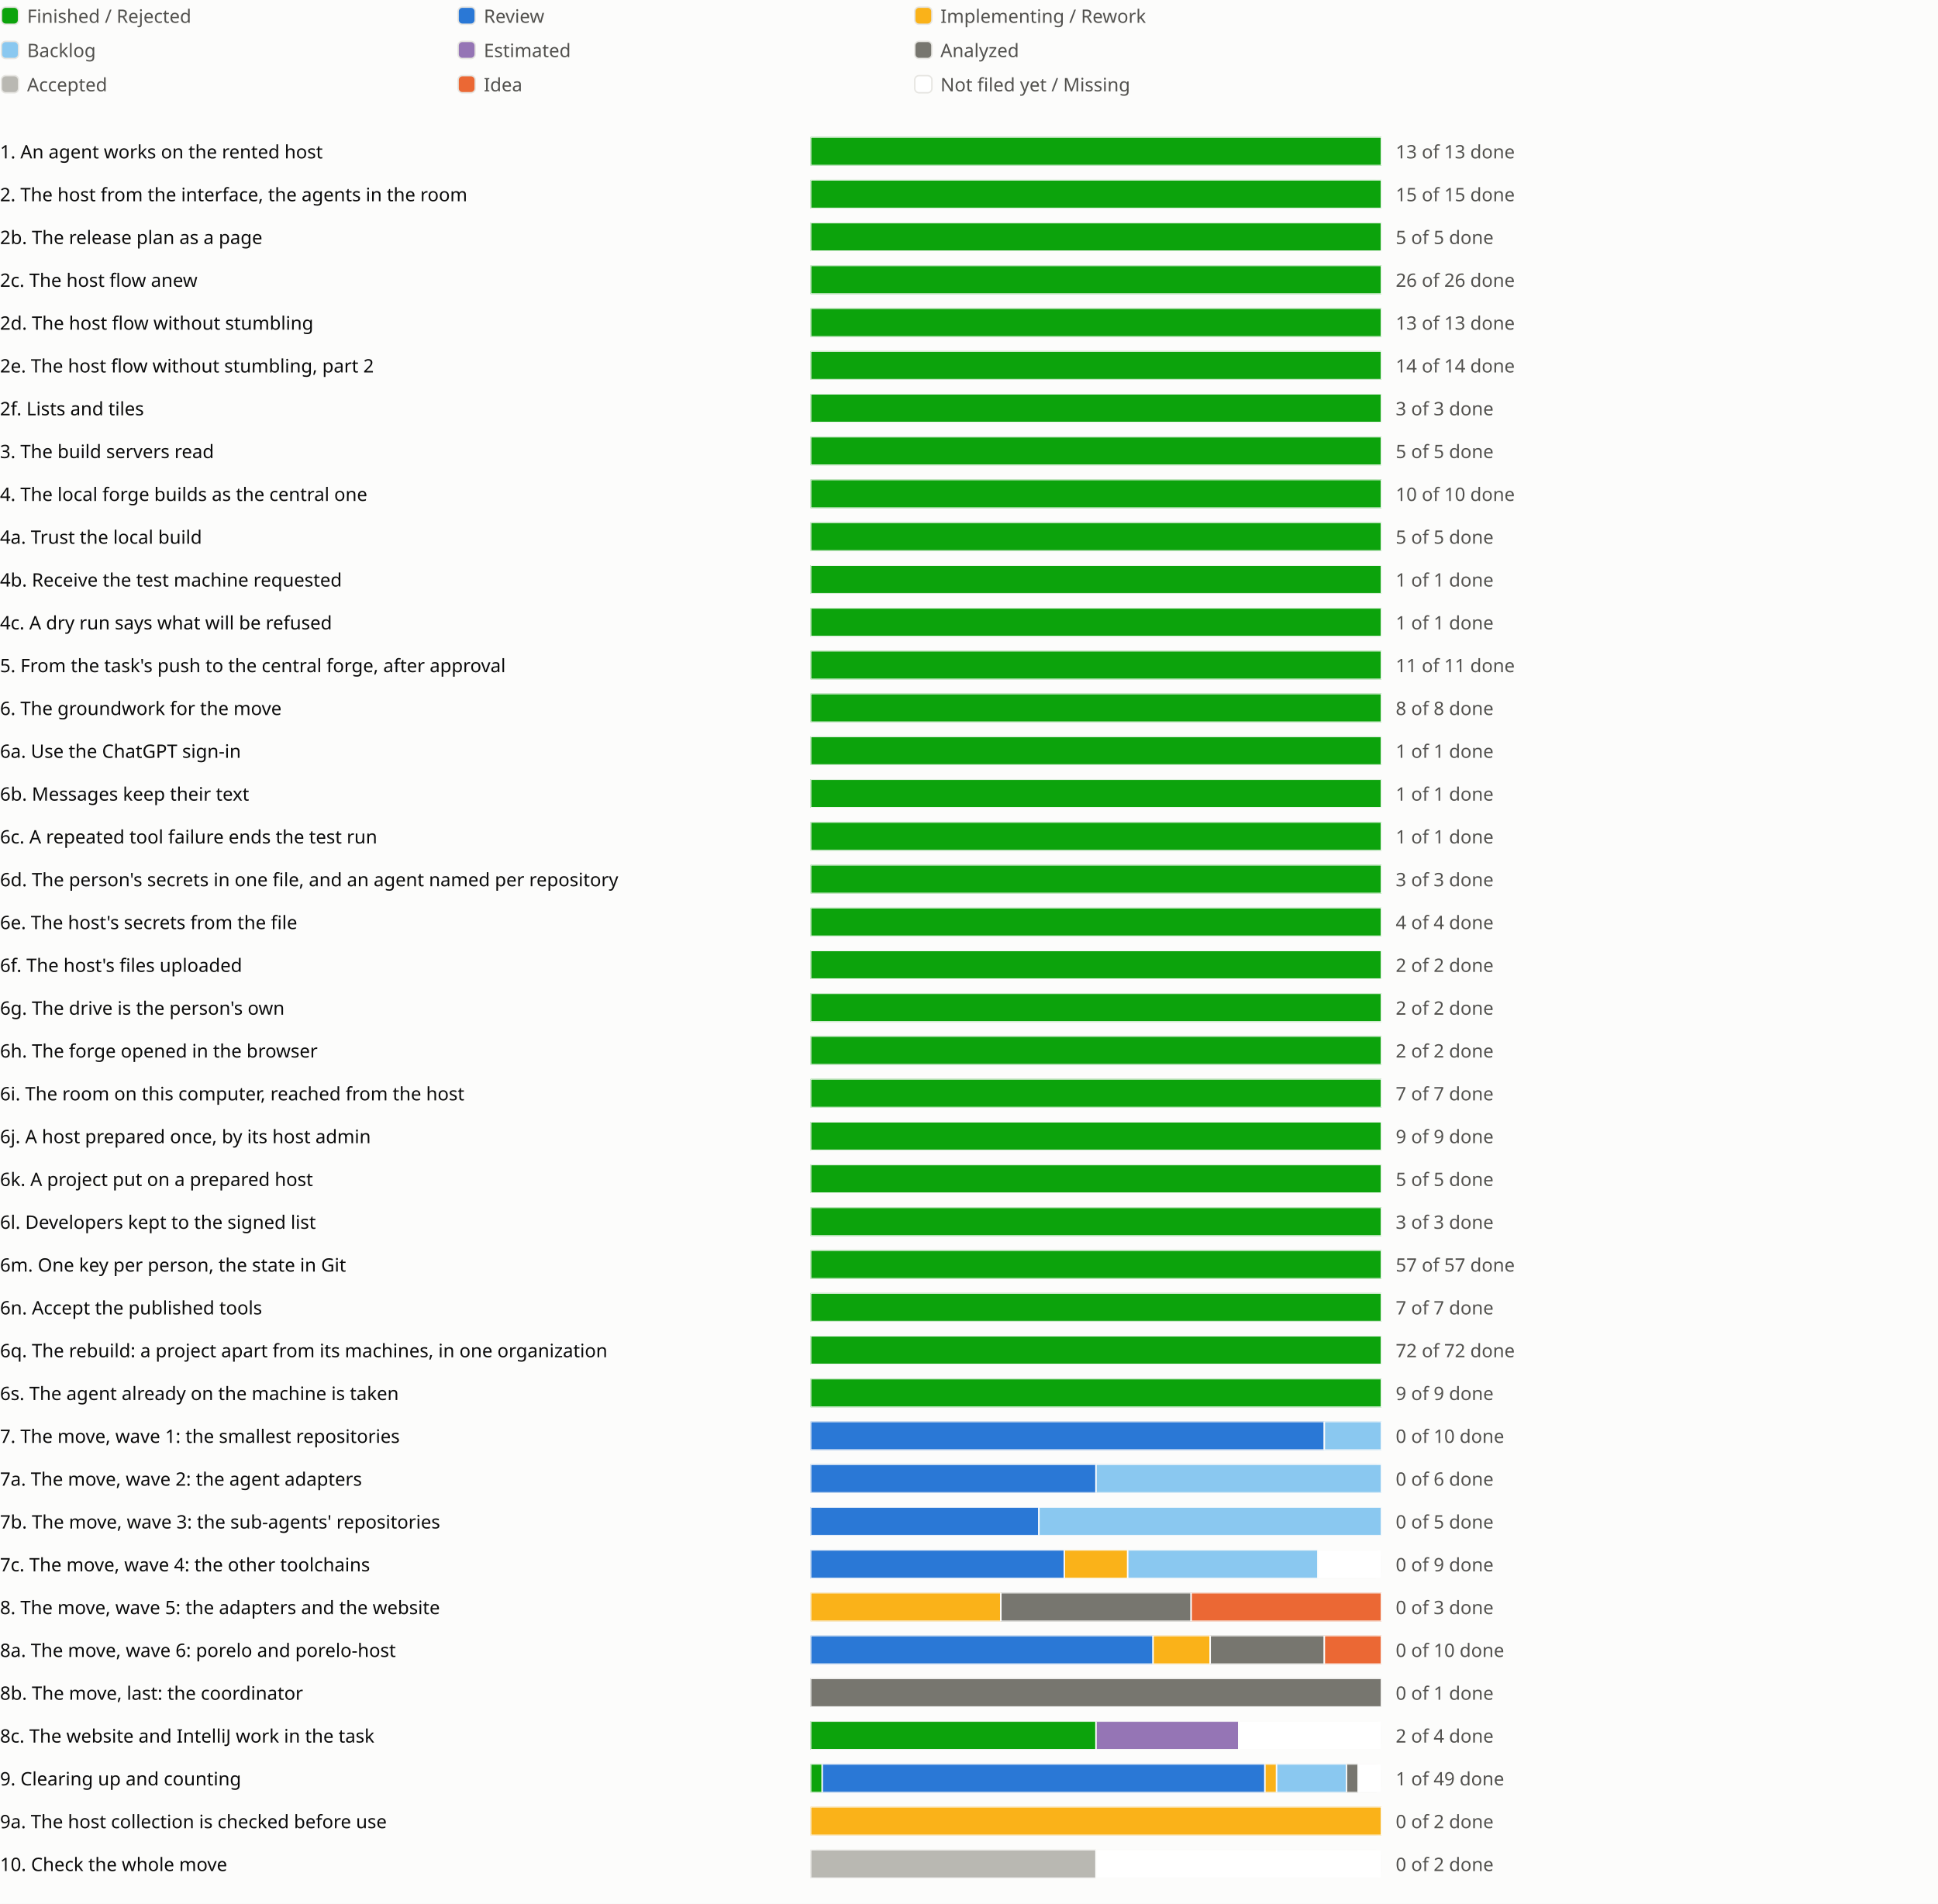
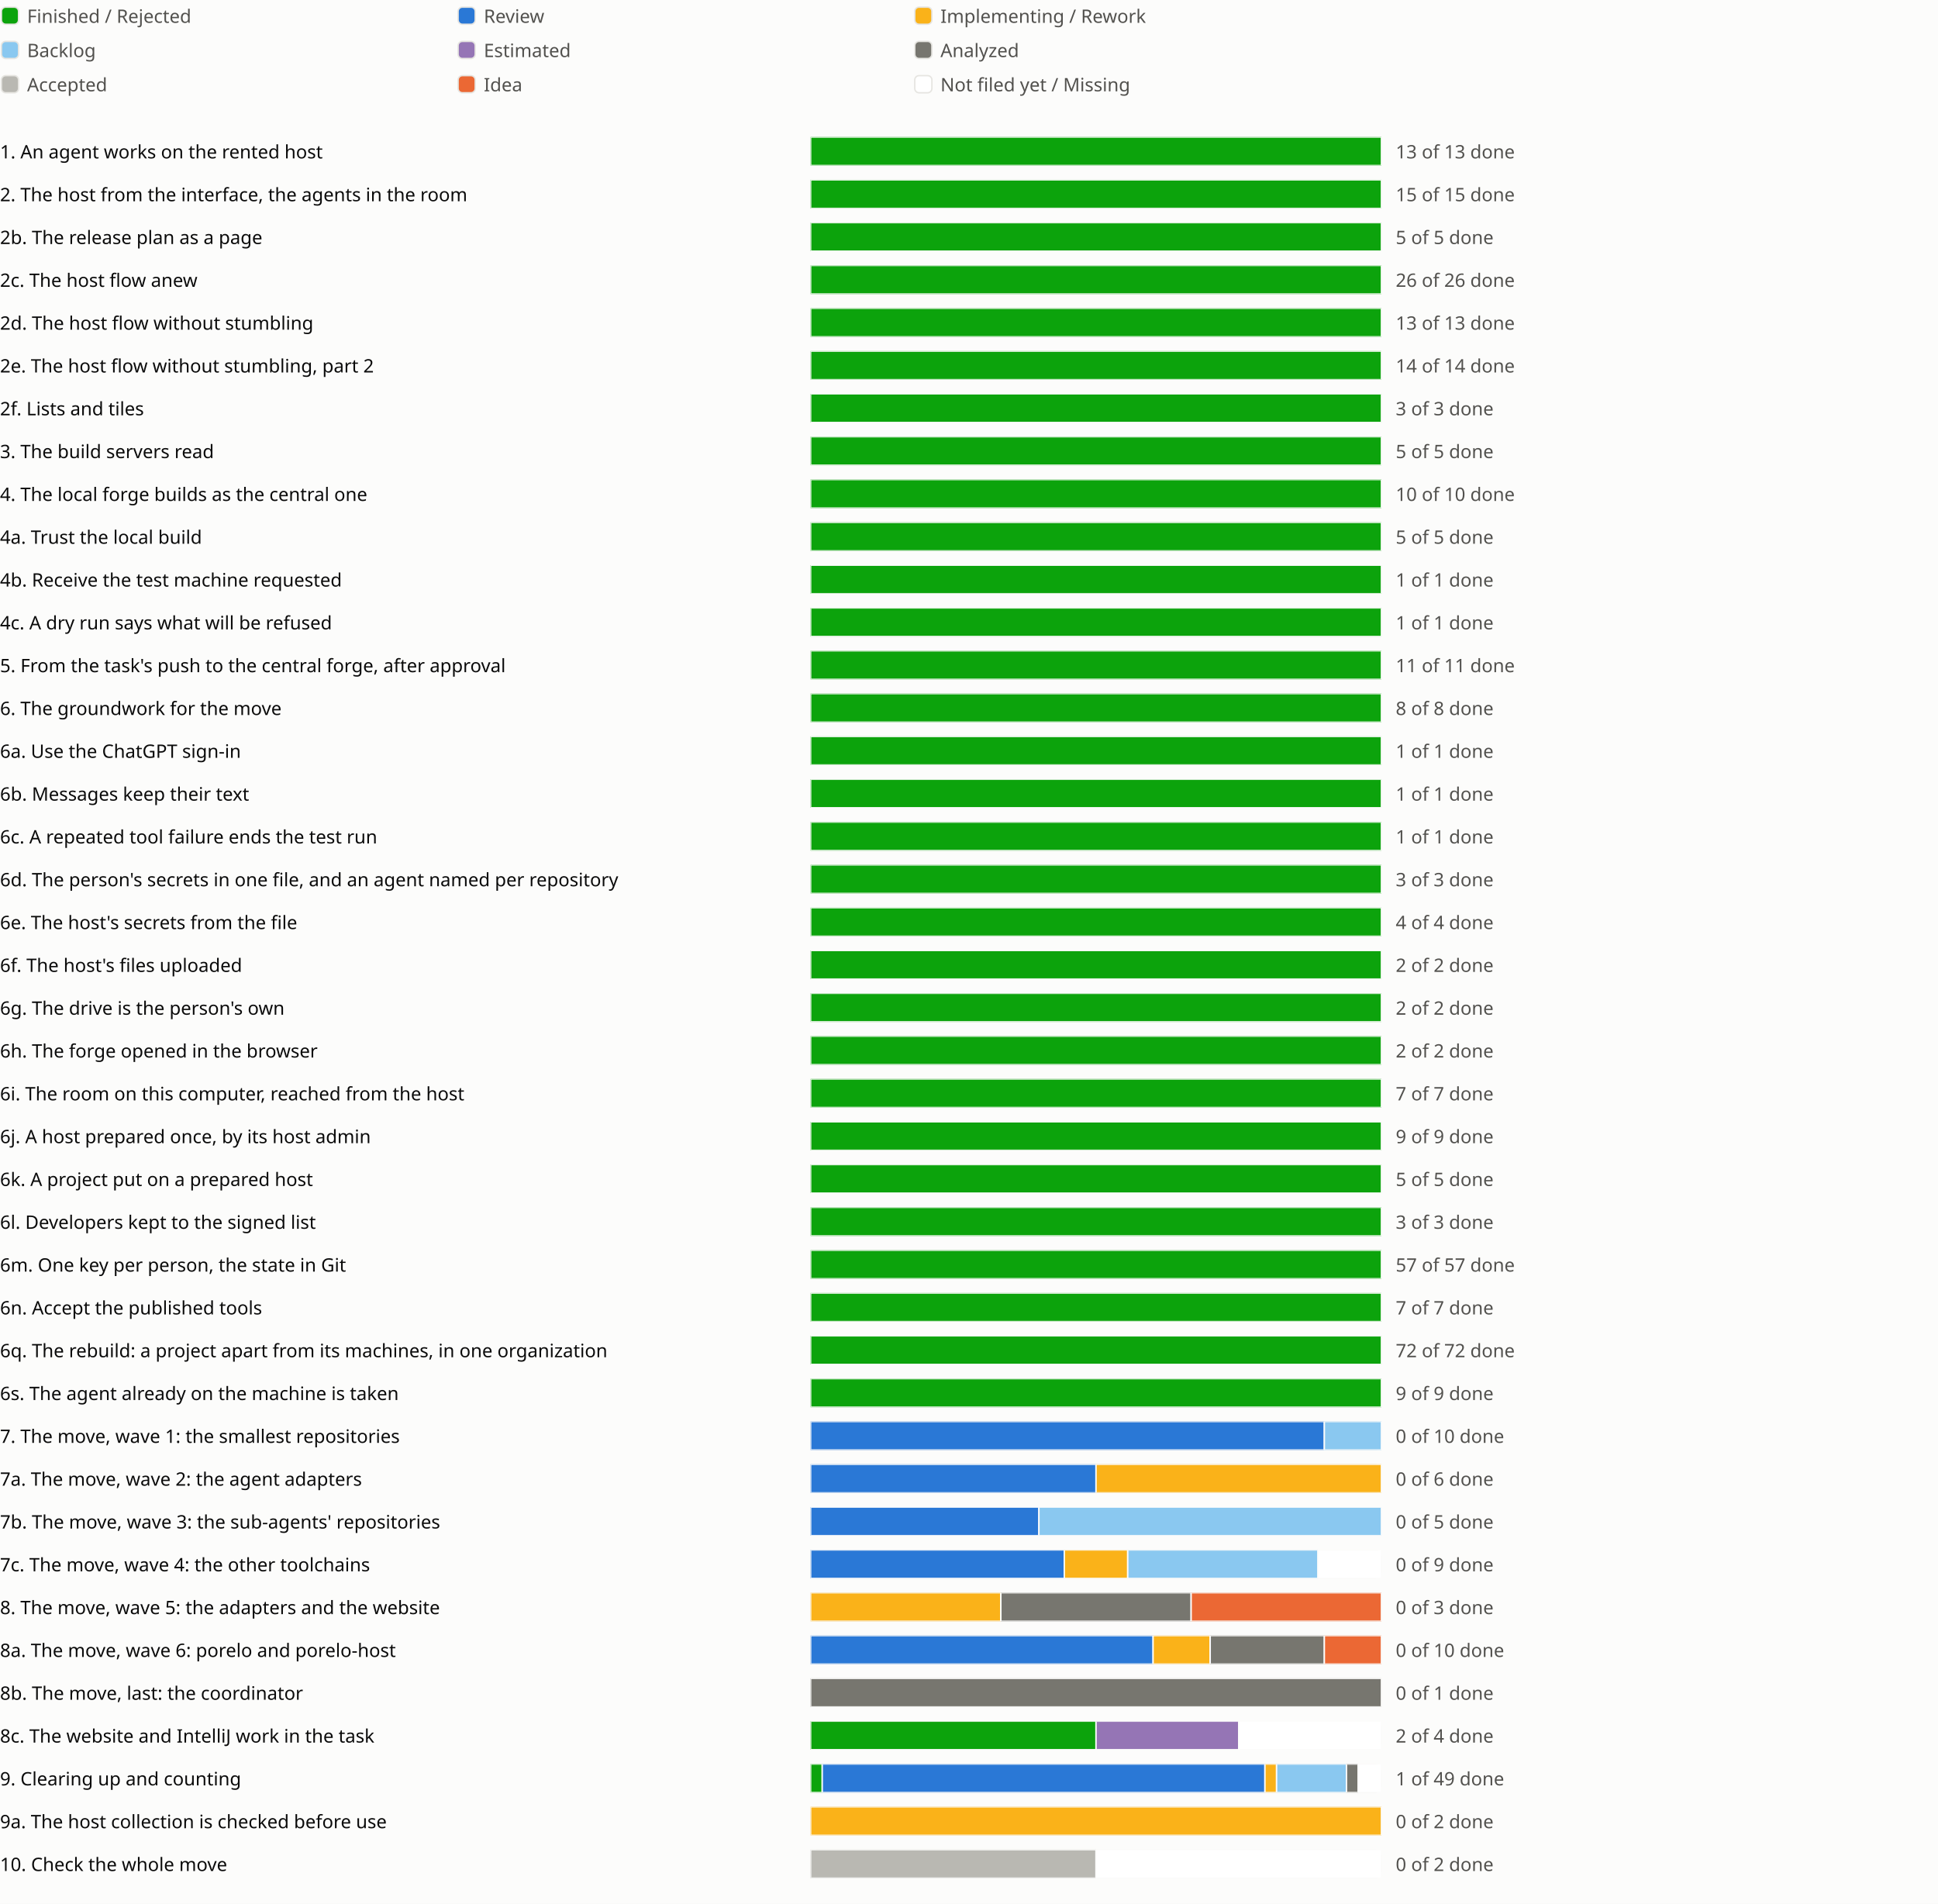
<svg xmlns="http://www.w3.org/2000/svg" viewBox="0 0 1358 1334" role="img" aria-label="Sprint progress for release 0.6">
  <style>
text{fill:#0b0b0b;font:13px system-ui,sans-serif}.legend{fill:#52514e}
@media (prefers-color-scheme:dark){text{fill:#f0efec}.legend{fill:#c3c2b7}.c-surface{fill:#1a1a19}.c-grid{fill:#383835}.c-backlog{fill:#80bee6}.c-estimated{fill:#b497cf}.c-analyzed{fill:#77766f}.c-accepted{fill:#aaa9a2}.c-review{fill:#3987e5}.c-idea{fill:#d95926}.c-new{fill:#1a1a19}}
</style>
  <rect width="100%" height="100%" fill="#fcfcfb" class="c-surface" />
  <g transform="translate(0 0)">
    <rect x="1" y="5" width="12" height="12" rx="3" fill="#0ca30c" class="c-done" stroke="#e6e5e1" />
    <text class="legend" x="19" y="16">Finished / Rejected</text>
  </g>
  <g transform="translate(320 0)">
    <rect x="1" y="5" width="12" height="12" rx="3" fill="#2a78d6" class="c-review" stroke="#e6e5e1" />
    <text class="legend" x="19" y="16">Review</text>
  </g>
  <g transform="translate(640 0)">
    <rect x="1" y="5" width="12" height="12" rx="3" fill="#fab219" class="c-impl" stroke="#e6e5e1" />
    <text class="legend" x="19" y="16">Implementing / Rework</text>
  </g>
  <g transform="translate(0 24)">
    <rect x="1" y="5" width="12" height="12" rx="3" fill="#8ac8f0" class="c-backlog" stroke="#e6e5e1" />
    <text class="legend" x="19" y="16">Backlog</text>
  </g>
  <g transform="translate(320 24)">
    <rect x="1" y="5" width="12" height="12" rx="3" fill="#9575b5" class="c-estimated" stroke="#e6e5e1" />
    <text class="legend" x="19" y="16">Estimated</text>
  </g>
  <g transform="translate(640 24)">
    <rect x="1" y="5" width="12" height="12" rx="3" fill="#77766f" class="c-analyzed" stroke="#e6e5e1" />
    <text class="legend" x="19" y="16">Analyzed</text>
  </g>
  <g transform="translate(0 48)">
    <rect x="1" y="5" width="12" height="12" rx="3" fill="#b9b8b2" class="c-accepted" stroke="#e6e5e1" />
    <text class="legend" x="19" y="16">Accepted</text>
  </g>
  <g transform="translate(320 48)">
    <rect x="1" y="5" width="12" height="12" rx="3" fill="#eb6834" class="c-idea" stroke="#e6e5e1" />
    <text class="legend" x="19" y="16">Idea</text>
  </g>
  <g transform="translate(640 48)">
    <rect x="1" y="5" width="12" height="12" rx="3" fill="#ffffff" class="c-new" stroke="#e6e5e1" />
    <text class="legend" x="19" y="16">Not filed yet / Missing</text>
  </g>
  <g transform="translate(0 94)">
    <text x="0" y="17">1. An agent works on the rented host</text>
    <svg x="568" width="540" height="24" viewBox="0 0 540 24">
      <svg x="0" y="2" width="400" height="20" viewBox="0 0 400 20">
        <rect width="400" height="20" rx="4" fill="#e6e5e1" class="c-grid" />
        <rect x="0.0" width="400.0" height="20" fill="#0ca30c" class="c-done" stroke="#fcfcfb" />
      </svg>
      <text class="legend" x="410" y="17">13 of 13 done</text>
    </svg>
    <text x="1118" y="17" />
    <text x="1142" y="17" />
    <text x="1166" y="17" />
  </g>
  <g transform="translate(0 124)">
    <text x="0" y="17">2. The host from the interface, the agents in the room</text>
    <svg x="568" width="540" height="24" viewBox="0 0 540 24">
      <svg x="0" y="2" width="400" height="20" viewBox="0 0 400 20">
        <rect width="400" height="20" rx="4" fill="#e6e5e1" class="c-grid" />
        <rect x="0.0" width="400.0" height="20" fill="#0ca30c" class="c-done" stroke="#fcfcfb" />
      </svg>
      <text class="legend" x="410" y="17">15 of 15 done</text>
    </svg>
    <text x="1118" y="17" />
    <text x="1142" y="17" />
  </g>
  <g transform="translate(0 154)">
    <text x="0" y="17">2b. The release plan as a page</text>
    <svg x="568" width="540" height="24" viewBox="0 0 540 24">
      <svg x="0" y="2" width="400" height="20" viewBox="0 0 400 20">
        <rect width="400" height="20" rx="4" fill="#e6e5e1" class="c-grid" />
        <rect x="0.0" width="400.0" height="20" fill="#0ca30c" class="c-done" stroke="#fcfcfb" />
      </svg>
      <text class="legend" x="410" y="17">5 of 5 done</text>
    </svg>
    <text x="1118" y="17" />
    <text x="1142" y="17" />
    <text x="1166" y="17" />
  </g>
  <g transform="translate(0 184)">
    <text x="0" y="17">2c. The host flow anew</text>
    <svg x="568" width="540" height="24" viewBox="0 0 540 24">
      <svg x="0" y="2" width="400" height="20" viewBox="0 0 400 20">
        <rect width="400" height="20" rx="4" fill="#e6e5e1" class="c-grid" />
        <rect x="0.0" width="400.0" height="20" fill="#0ca30c" class="c-done" stroke="#fcfcfb" />
      </svg>
      <text class="legend" x="410" y="17">26 of 26 done</text>
    </svg>
    <text x="1118" y="17" />
    <text x="1142" y="17" />
    <text x="1166" y="17" />
    <text x="1190" y="17" />
  </g>
  <g transform="translate(0 214)">
    <text x="0" y="17">2d. The host flow without stumbling</text>
    <svg x="568" width="540" height="24" viewBox="0 0 540 24">
      <svg x="0" y="2" width="400" height="20" viewBox="0 0 400 20">
        <rect width="400" height="20" rx="4" fill="#e6e5e1" class="c-grid" />
        <rect x="0.0" width="400.0" height="20" fill="#0ca30c" class="c-done" stroke="#fcfcfb" />
      </svg>
      <text class="legend" x="410" y="17">13 of 13 done</text>
    </svg>
    <text x="1118" y="17" />
    <text x="1142" y="17" />
    <text x="1166" y="17" />
    <text x="1190" y="17" />
    <text x="1214" y="17" />
  </g>
  <g transform="translate(0 244)">
    <text x="0" y="17">2e. The host flow without stumbling, part 2</text>
    <svg x="568" width="540" height="24" viewBox="0 0 540 24">
      <svg x="0" y="2" width="400" height="20" viewBox="0 0 400 20">
        <rect width="400" height="20" rx="4" fill="#e6e5e1" class="c-grid" />
        <rect x="0.0" width="400.0" height="20" fill="#0ca30c" class="c-done" stroke="#fcfcfb" />
      </svg>
      <text class="legend" x="410" y="17">14 of 14 done</text>
    </svg>
    <text x="1118" y="17" />
    <text x="1142" y="17" />
    <text x="1166" y="17" />
  </g>
  <g transform="translate(0 274)">
    <text x="0" y="17">2f. Lists and tiles</text>
    <svg x="568" width="540" height="24" viewBox="0 0 540 24">
      <svg x="0" y="2" width="400" height="20" viewBox="0 0 400 20">
        <rect width="400" height="20" rx="4" fill="#e6e5e1" class="c-grid" />
        <rect x="0.0" width="400.0" height="20" fill="#0ca30c" class="c-done" stroke="#fcfcfb" />
      </svg>
      <text class="legend" x="410" y="17">3 of 3 done</text>
    </svg>
    <text x="1118" y="17" />
    <text x="1142" y="17" />
  </g>
  <g transform="translate(0 304)">
    <text x="0" y="17">3. The build servers read</text>
    <svg x="568" width="540" height="24" viewBox="0 0 540 24">
      <svg x="0" y="2" width="400" height="20" viewBox="0 0 400 20">
        <rect width="400" height="20" rx="4" fill="#e6e5e1" class="c-grid" />
        <rect x="0.0" width="400.0" height="20" fill="#0ca30c" class="c-done" stroke="#fcfcfb" />
      </svg>
      <text class="legend" x="410" y="17">5 of 5 done</text>
    </svg>
    <text x="1118" y="17" />
    <text x="1142" y="17" />
    <text x="1166" y="17" />
  </g>
  <g transform="translate(0 334)">
    <text x="0" y="17">4. The local forge builds as the central one</text>
    <svg x="568" width="540" height="24" viewBox="0 0 540 24">
      <svg x="0" y="2" width="400" height="20" viewBox="0 0 400 20">
        <rect width="400" height="20" rx="4" fill="#e6e5e1" class="c-grid" />
        <rect x="0.0" width="400.0" height="20" fill="#0ca30c" class="c-done" stroke="#fcfcfb" />
      </svg>
      <text class="legend" x="410" y="17">10 of 10 done</text>
    </svg>
    <text x="1118" y="17" />
    <text x="1142" y="17" />
  </g>
  <g transform="translate(0 364)">
    <text x="0" y="17">4a. Trust the local build</text>
    <svg x="568" width="540" height="24" viewBox="0 0 540 24">
      <svg x="0" y="2" width="400" height="20" viewBox="0 0 400 20">
        <rect width="400" height="20" rx="4" fill="#e6e5e1" class="c-grid" />
        <rect x="0.0" width="400.0" height="20" fill="#0ca30c" class="c-done" stroke="#fcfcfb" />
      </svg>
      <text class="legend" x="410" y="17">5 of 5 done</text>
    </svg>
    <text x="1118" y="17" />
  </g>
  <g transform="translate(0 394)">
    <text x="0" y="17">4b. Receive the test machine requested</text>
    <svg x="568" width="540" height="24" viewBox="0 0 540 24">
      <svg x="0" y="2" width="400" height="20" viewBox="0 0 400 20">
        <rect width="400" height="20" rx="4" fill="#e6e5e1" class="c-grid" />
        <rect x="0.0" width="400.0" height="20" fill="#0ca30c" class="c-done" stroke="#fcfcfb" />
      </svg>
      <text class="legend" x="410" y="17">1 of 1 done</text>
    </svg>
    <text x="1118" y="17" />
  </g>
  <g transform="translate(0 424)">
    <text x="0" y="17">4c. A dry run says what will be refused</text>
    <svg x="568" width="540" height="24" viewBox="0 0 540 24">
      <svg x="0" y="2" width="400" height="20" viewBox="0 0 400 20">
        <rect width="400" height="20" rx="4" fill="#e6e5e1" class="c-grid" />
        <rect x="0.0" width="400.0" height="20" fill="#0ca30c" class="c-done" stroke="#fcfcfb" />
      </svg>
      <text class="legend" x="410" y="17">1 of 1 done</text>
    </svg>
    <text x="1118" y="17" />
  </g>
  <g transform="translate(0 454)">
    <text x="0" y="17">5. From the task's push to the central forge, after approval</text>
    <svg x="568" width="540" height="24" viewBox="0 0 540 24">
      <svg x="0" y="2" width="400" height="20" viewBox="0 0 400 20">
        <rect width="400" height="20" rx="4" fill="#e6e5e1" class="c-grid" />
        <rect x="0.0" width="400.0" height="20" fill="#0ca30c" class="c-done" stroke="#fcfcfb" />
      </svg>
      <text class="legend" x="410" y="17">11 of 11 done</text>
    </svg>
    <text x="1118" y="17" />
    <text x="1142" y="17" />
  </g>
  <g transform="translate(0 484)">
    <text x="0" y="17">6. The groundwork for the move</text>
    <svg x="568" width="540" height="24" viewBox="0 0 540 24">
      <svg x="0" y="2" width="400" height="20" viewBox="0 0 400 20">
        <rect width="400" height="20" rx="4" fill="#e6e5e1" class="c-grid" />
        <rect x="0.0" width="400.0" height="20" fill="#0ca30c" class="c-done" stroke="#fcfcfb" />
      </svg>
      <text class="legend" x="410" y="17">8 of 8 done</text>
    </svg>
    <text x="1118" y="17" />
    <text x="1142" y="17" />
  </g>
  <g transform="translate(0 514)">
    <text x="0" y="17">6a. Use the ChatGPT sign-in</text>
    <svg x="568" width="540" height="24" viewBox="0 0 540 24">
      <svg x="0" y="2" width="400" height="20" viewBox="0 0 400 20">
        <rect width="400" height="20" rx="4" fill="#e6e5e1" class="c-grid" />
        <rect x="0.0" width="400.0" height="20" fill="#0ca30c" class="c-done" stroke="#fcfcfb" />
      </svg>
      <text class="legend" x="410" y="17">1 of 1 done</text>
    </svg>
    <text x="1118" y="17" />
  </g>
  <g transform="translate(0 544)">
    <text x="0" y="17">6b. Messages keep their text</text>
    <svg x="568" width="540" height="24" viewBox="0 0 540 24">
      <svg x="0" y="2" width="400" height="20" viewBox="0 0 400 20">
        <rect width="400" height="20" rx="4" fill="#e6e5e1" class="c-grid" />
        <rect x="0.0" width="400.0" height="20" fill="#0ca30c" class="c-done" stroke="#fcfcfb" />
      </svg>
      <text class="legend" x="410" y="17">1 of 1 done</text>
    </svg>
    <text x="1118" y="17" />
  </g>
  <g transform="translate(0 574)">
    <text x="0" y="17">6c. A repeated tool failure ends the test run</text>
    <svg x="568" width="540" height="24" viewBox="0 0 540 24">
      <svg x="0" y="2" width="400" height="20" viewBox="0 0 400 20">
        <rect width="400" height="20" rx="4" fill="#e6e5e1" class="c-grid" />
        <rect x="0.0" width="400.0" height="20" fill="#0ca30c" class="c-done" stroke="#fcfcfb" />
      </svg>
      <text class="legend" x="410" y="17">1 of 1 done</text>
    </svg>
    <text x="1118" y="17" />
  </g>
  <g transform="translate(0 604)">
    <text x="0" y="17">6d. The person's secrets in one file, and an agent named per repository</text>
    <svg x="568" width="540" height="24" viewBox="0 0 540 24">
      <svg x="0" y="2" width="400" height="20" viewBox="0 0 400 20">
        <rect width="400" height="20" rx="4" fill="#e6e5e1" class="c-grid" />
        <rect x="0.0" width="400.0" height="20" fill="#0ca30c" class="c-done" stroke="#fcfcfb" />
      </svg>
      <text class="legend" x="410" y="17">3 of 3 done</text>
    </svg>
    <text x="1118" y="17" />
    <text x="1142" y="17" />
  </g>
  <g transform="translate(0 634)">
    <text x="0" y="17">6e. The host's secrets from the file</text>
    <svg x="568" width="540" height="24" viewBox="0 0 540 24">
      <svg x="0" y="2" width="400" height="20" viewBox="0 0 400 20">
        <rect width="400" height="20" rx="4" fill="#e6e5e1" class="c-grid" />
        <rect x="0.0" width="400.0" height="20" fill="#0ca30c" class="c-done" stroke="#fcfcfb" />
      </svg>
      <text class="legend" x="410" y="17">4 of 4 done</text>
    </svg>
    <text x="1118" y="17" />
  </g>
  <g transform="translate(0 664)">
    <text x="0" y="17">6f. The host's files uploaded</text>
    <svg x="568" width="540" height="24" viewBox="0 0 540 24">
      <svg x="0" y="2" width="400" height="20" viewBox="0 0 400 20">
        <rect width="400" height="20" rx="4" fill="#e6e5e1" class="c-grid" />
        <rect x="0.0" width="400.0" height="20" fill="#0ca30c" class="c-done" stroke="#fcfcfb" />
      </svg>
      <text class="legend" x="410" y="17">2 of 2 done</text>
    </svg>
    <text x="1118" y="17" />
  </g>
  <g transform="translate(0 694)">
    <text x="0" y="17">6g. The drive is the person's own</text>
    <svg x="568" width="540" height="24" viewBox="0 0 540 24">
      <svg x="0" y="2" width="400" height="20" viewBox="0 0 400 20">
        <rect width="400" height="20" rx="4" fill="#e6e5e1" class="c-grid" />
        <rect x="0.0" width="400.0" height="20" fill="#0ca30c" class="c-done" stroke="#fcfcfb" />
      </svg>
      <text class="legend" x="410" y="17">2 of 2 done</text>
    </svg>
    <text x="1118" y="17" />
  </g>
  <g transform="translate(0 724)">
    <text x="0" y="17">6h. The forge opened in the browser</text>
    <svg x="568" width="540" height="24" viewBox="0 0 540 24">
      <svg x="0" y="2" width="400" height="20" viewBox="0 0 400 20">
        <rect width="400" height="20" rx="4" fill="#e6e5e1" class="c-grid" />
        <rect x="0.0" width="400.0" height="20" fill="#0ca30c" class="c-done" stroke="#fcfcfb" />
      </svg>
      <text class="legend" x="410" y="17">2 of 2 done</text>
    </svg>
    <text x="1118" y="17" />
  </g>
  <g transform="translate(0 754)">
    <text x="0" y="17">6i. The room on this computer, reached from the host</text>
    <svg x="568" width="540" height="24" viewBox="0 0 540 24">
      <svg x="0" y="2" width="400" height="20" viewBox="0 0 400 20">
        <rect width="400" height="20" rx="4" fill="#e6e5e1" class="c-grid" />
        <rect x="0.0" width="400.0" height="20" fill="#0ca30c" class="c-done" stroke="#fcfcfb" />
      </svg>
      <text class="legend" x="410" y="17">7 of 7 done</text>
    </svg>
    <text x="1118" y="17" />
    <text x="1142" y="17" />
  </g>
  <g transform="translate(0 784)">
    <text x="0" y="17">6j. A host prepared once, by its host admin</text>
    <svg x="568" width="540" height="24" viewBox="0 0 540 24">
      <svg x="0" y="2" width="400" height="20" viewBox="0 0 400 20">
        <rect width="400" height="20" rx="4" fill="#e6e5e1" class="c-grid" />
        <rect x="0.0" width="400.0" height="20" fill="#0ca30c" class="c-done" stroke="#fcfcfb" />
      </svg>
      <text class="legend" x="410" y="17">9 of 9 done</text>
    </svg>
    <text x="1118" y="17" />
    <text x="1142" y="17" />
  </g>
  <g transform="translate(0 814)">
    <text x="0" y="17">6k. A project put on a prepared host</text>
    <svg x="568" width="540" height="24" viewBox="0 0 540 24">
      <svg x="0" y="2" width="400" height="20" viewBox="0 0 400 20">
        <rect width="400" height="20" rx="4" fill="#e6e5e1" class="c-grid" />
        <rect x="0.0" width="400.0" height="20" fill="#0ca30c" class="c-done" stroke="#fcfcfb" />
      </svg>
      <text class="legend" x="410" y="17">5 of 5 done</text>
    </svg>
    <text x="1118" y="17" />
  </g>
  <g transform="translate(0 844)">
    <text x="0" y="17">6l. Developers kept to the signed list</text>
    <svg x="568" width="540" height="24" viewBox="0 0 540 24">
      <svg x="0" y="2" width="400" height="20" viewBox="0 0 400 20">
        <rect width="400" height="20" rx="4" fill="#e6e5e1" class="c-grid" />
        <rect x="0.0" width="400.0" height="20" fill="#0ca30c" class="c-done" stroke="#fcfcfb" />
      </svg>
      <text class="legend" x="410" y="17">3 of 3 done</text>
    </svg>
    <text x="1118" y="17" />
  </g>
  <g transform="translate(0 874)">
    <text x="0" y="17">6m. One key per person, the state in Git</text>
    <svg x="568" width="540" height="24" viewBox="0 0 540 24">
      <svg x="0" y="2" width="400" height="20" viewBox="0 0 400 20">
        <rect width="400" height="20" rx="4" fill="#e6e5e1" class="c-grid" />
        <rect x="0.0" width="400.0" height="20" fill="#0ca30c" class="c-done" stroke="#fcfcfb" />
      </svg>
      <text class="legend" x="410" y="17">57 of 57 done</text>
    </svg>
    <text x="1118" y="17" />
    <text x="1142" y="17" />
    <text x="1166" y="17" />
    <text x="1190" y="17" />
    <text x="1214" y="17" />
    <text x="1238" y="17" />
    <text x="1262" y="17" />
  </g>
  <g transform="translate(0 904)">
    <text x="0" y="17">6n. Accept the published tools</text>
    <svg x="568" width="540" height="24" viewBox="0 0 540 24">
      <svg x="0" y="2" width="400" height="20" viewBox="0 0 400 20">
        <rect width="400" height="20" rx="4" fill="#e6e5e1" class="c-grid" />
        <rect x="0.0" width="400.0" height="20" fill="#0ca30c" class="c-done" stroke="#fcfcfb" />
      </svg>
      <text class="legend" x="410" y="17">7 of 7 done</text>
    </svg>
    <text x="1118" y="17" />
    <text x="1142" y="17" />
    <text x="1166" y="17" />
    <text x="1190" y="17" />
  </g>
  <g transform="translate(0 934)">
    <text x="0" y="17">6q. The rebuild: a project apart from its machines, in one organization</text>
    <svg x="568" width="540" height="24" viewBox="0 0 540 24">
      <svg x="0" y="2" width="400" height="20" viewBox="0 0 400 20">
        <rect width="400" height="20" rx="4" fill="#e6e5e1" class="c-grid" />
        <rect x="0.0" width="400.0" height="20" fill="#0ca30c" class="c-done" stroke="#fcfcfb" />
      </svg>
      <text class="legend" x="410" y="17">72 of 72 done</text>
    </svg>
    <text x="1118" y="17" />
    <text x="1142" y="17" />
    <text x="1166" y="17" />
    <text x="1190" y="17" />
    <text x="1214" y="17" />
    <text x="1238" y="17" />
    <text x="1262" y="17" />
    <text x="1286" y="17" />
  </g>
  <g transform="translate(0 964)">
    <text x="0" y="17">6s. The agent already on the machine is taken</text>
    <svg x="568" width="540" height="24" viewBox="0 0 540 24">
      <svg x="0" y="2" width="400" height="20" viewBox="0 0 400 20">
        <rect width="400" height="20" rx="4" fill="#e6e5e1" class="c-grid" />
        <rect x="0.0" width="400.0" height="20" fill="#0ca30c" class="c-done" stroke="#fcfcfb" />
      </svg>
      <text class="legend" x="410" y="17">9 of 9 done</text>
    </svg>
    <text x="1118" y="17" />
    <text x="1142" y="17" />
  </g>
  <g transform="translate(0 994)">
    <text x="0" y="17">7. The move, wave 1: the smallest repositories</text>
    <svg x="568" width="540" height="24" viewBox="0 0 540 24">
      <svg x="0" y="2" width="400" height="20" viewBox="0 0 400 20">
        <rect width="400" height="20" rx="4" fill="#e6e5e1" class="c-grid" />
        <rect x="0.0" width="360.0" height="20" fill="#2a78d6" class="c-review" stroke="#fcfcfb" />
        <rect x="360.0" width="40.0" height="20" fill="#8ac8f0" class="c-backlog" stroke="#fcfcfb" />
      </svg>
      <text class="legend" x="410" y="17">0 of 10 done</text>
    </svg>
    <text x="1118" y="17" />
    <text x="1142" y="17" />
    <text x="1166" y="17" />
    <text x="1190" y="17" />
  </g>
  <g transform="translate(0 1024)">
    <text x="0" y="17">7a. The move, wave 2: the agent adapters</text>
    <svg x="568" width="540" height="24" viewBox="0 0 540 24">
      <svg x="0" y="2" width="400" height="20" viewBox="0 0 400 20">
        <rect width="400" height="20" rx="4" fill="#e6e5e1" class="c-grid" />
        <rect x="0.0" width="200.0" height="20" fill="#2a78d6" class="c-review" stroke="#fcfcfb" />
-         <rect x="200.0" width="200.0" height="20" fill="#8ac8f0" class="c-backlog" stroke="#fcfcfb" />
+         <rect x="200.0" width="200.0" height="20" fill="#fab219" class="c-impl" stroke="#fcfcfb" />
      </svg>
      <text class="legend" x="410" y="17">0 of 6 done</text>
    </svg>
    <text x="1118" y="17" />
  </g>
  <g transform="translate(0 1054)">
    <text x="0" y="17">7b. The move, wave 3: the sub-agents' repositories</text>
    <svg x="568" width="540" height="24" viewBox="0 0 540 24">
      <svg x="0" y="2" width="400" height="20" viewBox="0 0 400 20">
        <rect width="400" height="20" rx="4" fill="#e6e5e1" class="c-grid" />
        <rect x="0.0" width="160.0" height="20" fill="#2a78d6" class="c-review" stroke="#fcfcfb" />
        <rect x="160.0" width="240.0" height="20" fill="#8ac8f0" class="c-backlog" stroke="#fcfcfb" />
      </svg>
      <text class="legend" x="410" y="17">0 of 5 done</text>
    </svg>
    <text x="1118" y="17" />
    <text x="1142" y="17" />
  </g>
  <g transform="translate(0 1084)">
    <text x="0" y="17">7c. The move, wave 4: the other toolchains</text>
    <svg x="568" width="540" height="24" viewBox="0 0 540 24">
      <svg x="0" y="2" width="400" height="20" viewBox="0 0 400 20">
        <rect width="400" height="20" rx="4" fill="#e6e5e1" class="c-grid" />
        <rect x="0.0" width="177.778" height="20" fill="#2a78d6" class="c-review" stroke="#fcfcfb" />
        <rect x="177.778" width="44.444" height="20" fill="#fab219" class="c-impl" stroke="#fcfcfb" />
        <rect x="222.222" width="133.333" height="20" fill="#8ac8f0" class="c-backlog" stroke="#fcfcfb" />
        <rect x="355.556" width="44.444" height="20" fill="#ffffff" class="c-new" stroke="#fcfcfb" />
      </svg>
      <text class="legend" x="410" y="17">0 of 9 done</text>
    </svg>
    <text x="1118" y="17" />
    <text x="1142" y="17" />
    <text x="1166" y="17" />
  </g>
  <g transform="translate(0 1114)">
    <text x="0" y="17">8. The move, wave 5: the adapters and the website</text>
    <svg x="568" width="540" height="24" viewBox="0 0 540 24">
      <svg x="0" y="2" width="400" height="20" viewBox="0 0 400 20">
        <rect width="400" height="20" rx="4" fill="#e6e5e1" class="c-grid" />
        <rect x="0.0" width="133.333" height="20" fill="#fab219" class="c-impl" stroke="#fcfcfb" />
        <rect x="133.333" width="133.333" height="20" fill="#77766f" class="c-analyzed" stroke="#fcfcfb" />
        <rect x="266.667" width="133.333" height="20" fill="#eb6834" class="c-idea" stroke="#fcfcfb" />
      </svg>
      <text class="legend" x="410" y="17">0 of 3 done</text>
    </svg>
    <text x="1118" y="17" />
  </g>
  <g transform="translate(0 1144)">
    <text x="0" y="17">8a. The move, wave 6: porelo and porelo-host</text>
    <svg x="568" width="540" height="24" viewBox="0 0 540 24">
      <svg x="0" y="2" width="400" height="20" viewBox="0 0 400 20">
        <rect width="400" height="20" rx="4" fill="#e6e5e1" class="c-grid" />
        <rect x="0.0" width="240.0" height="20" fill="#2a78d6" class="c-review" stroke="#fcfcfb" />
        <rect x="240.0" width="40.0" height="20" fill="#fab219" class="c-impl" stroke="#fcfcfb" />
        <rect x="280.0" width="80.0" height="20" fill="#77766f" class="c-analyzed" stroke="#fcfcfb" />
        <rect x="360.0" width="40.0" height="20" fill="#eb6834" class="c-idea" stroke="#fcfcfb" />
      </svg>
      <text class="legend" x="410" y="17">0 of 10 done</text>
    </svg>
    <text x="1118" y="17" />
    <text x="1142" y="17" />
  </g>
  <g transform="translate(0 1174)">
    <text x="0" y="17">8b. The move, last: the coordinator</text>
    <svg x="568" width="540" height="24" viewBox="0 0 540 24">
      <svg x="0" y="2" width="400" height="20" viewBox="0 0 400 20">
        <rect width="400" height="20" rx="4" fill="#e6e5e1" class="c-grid" />
        <rect x="0.0" width="400.0" height="20" fill="#77766f" class="c-analyzed" stroke="#fcfcfb" />
      </svg>
      <text class="legend" x="410" y="17">0 of 1 done</text>
    </svg>
    <text x="1118" y="17" />
  </g>
  <g transform="translate(0 1204)">
    <text x="0" y="17">8c. The website and IntelliJ work in the task</text>
    <svg x="568" width="540" height="24" viewBox="0 0 540 24">
      <svg x="0" y="2" width="400" height="20" viewBox="0 0 400 20">
        <rect width="400" height="20" rx="4" fill="#e6e5e1" class="c-grid" />
        <rect x="0.0" width="200.0" height="20" fill="#0ca30c" class="c-done" stroke="#fcfcfb" />
        <rect x="200.0" width="100.0" height="20" fill="#9575b5" class="c-estimated" stroke="#fcfcfb" />
        <rect x="300.0" width="100.0" height="20" fill="#ffffff" class="c-new" stroke="#fcfcfb" />
      </svg>
      <text class="legend" x="410" y="17">2 of 4 done</text>
    </svg>
    <text x="1118" y="17" />
    <text x="1142" y="17" />
  </g>
  <g transform="translate(0 1234)">
    <text x="0" y="17">9. Clearing up and counting</text>
    <svg x="568" width="540" height="24" viewBox="0 0 540 24">
      <svg x="0" y="2" width="400" height="20" viewBox="0 0 400 20">
        <rect width="400" height="20" rx="4" fill="#e6e5e1" class="c-grid" />
        <rect x="0.0" width="8.163" height="20" fill="#0ca30c" class="c-done" stroke="#fcfcfb" />
        <rect x="8.163" width="310.204" height="20" fill="#2a78d6" class="c-review" stroke="#fcfcfb" />
        <rect x="318.367" width="8.163" height="20" fill="#fab219" class="c-impl" stroke="#fcfcfb" />
        <rect x="326.531" width="48.98" height="20" fill="#8ac8f0" class="c-backlog" stroke="#fcfcfb" />
        <rect x="375.51" width="8.163" height="20" fill="#77766f" class="c-analyzed" stroke="#fcfcfb" />
        <rect x="383.673" width="16.327" height="20" fill="#ffffff" class="c-new" stroke="#fcfcfb" />
      </svg>
      <text class="legend" x="410" y="17">1 of 49 done</text>
    </svg>
    <text x="1118" y="17" />
    <text x="1142" y="17" />
    <text x="1166" y="17" />
    <text x="1190" y="17" />
    <text x="1214" y="17" />
    <text x="1238" y="17" />
    <text x="1262" y="17" />
    <text x="1286" y="17" />
    <text x="1310" y="17" />
    <text x="1334" y="17" />
  </g>
  <g transform="translate(0 1264)">
    <text x="0" y="17">9a. The host collection is checked before use</text>
    <svg x="568" width="540" height="24" viewBox="0 0 540 24">
      <svg x="0" y="2" width="400" height="20" viewBox="0 0 400 20">
        <rect width="400" height="20" rx="4" fill="#e6e5e1" class="c-grid" />
        <rect x="0.0" width="400.0" height="20" fill="#fab219" class="c-impl" stroke="#fcfcfb" />
      </svg>
      <text class="legend" x="410" y="17">0 of 2 done</text>
    </svg>
    <text x="1118" y="17" />
    <text x="1142" y="17" />
  </g>
  <g transform="translate(0 1294)">
    <text x="0" y="17">10. Check the whole move</text>
    <svg x="568" width="540" height="24" viewBox="0 0 540 24">
      <svg x="0" y="2" width="400" height="20" viewBox="0 0 400 20">
        <rect width="400" height="20" rx="4" fill="#e6e5e1" class="c-grid" />
        <rect x="0.0" width="200.0" height="20" fill="#b9b8b2" class="c-accepted" stroke="#fcfcfb" />
        <rect x="200.0" width="200.0" height="20" fill="#ffffff" class="c-new" stroke="#fcfcfb" />
      </svg>
      <text class="legend" x="410" y="17">0 of 2 done</text>
    </svg>
    <text x="1118" y="17" />
    <text x="1142" y="17" />
  </g>
</svg>
